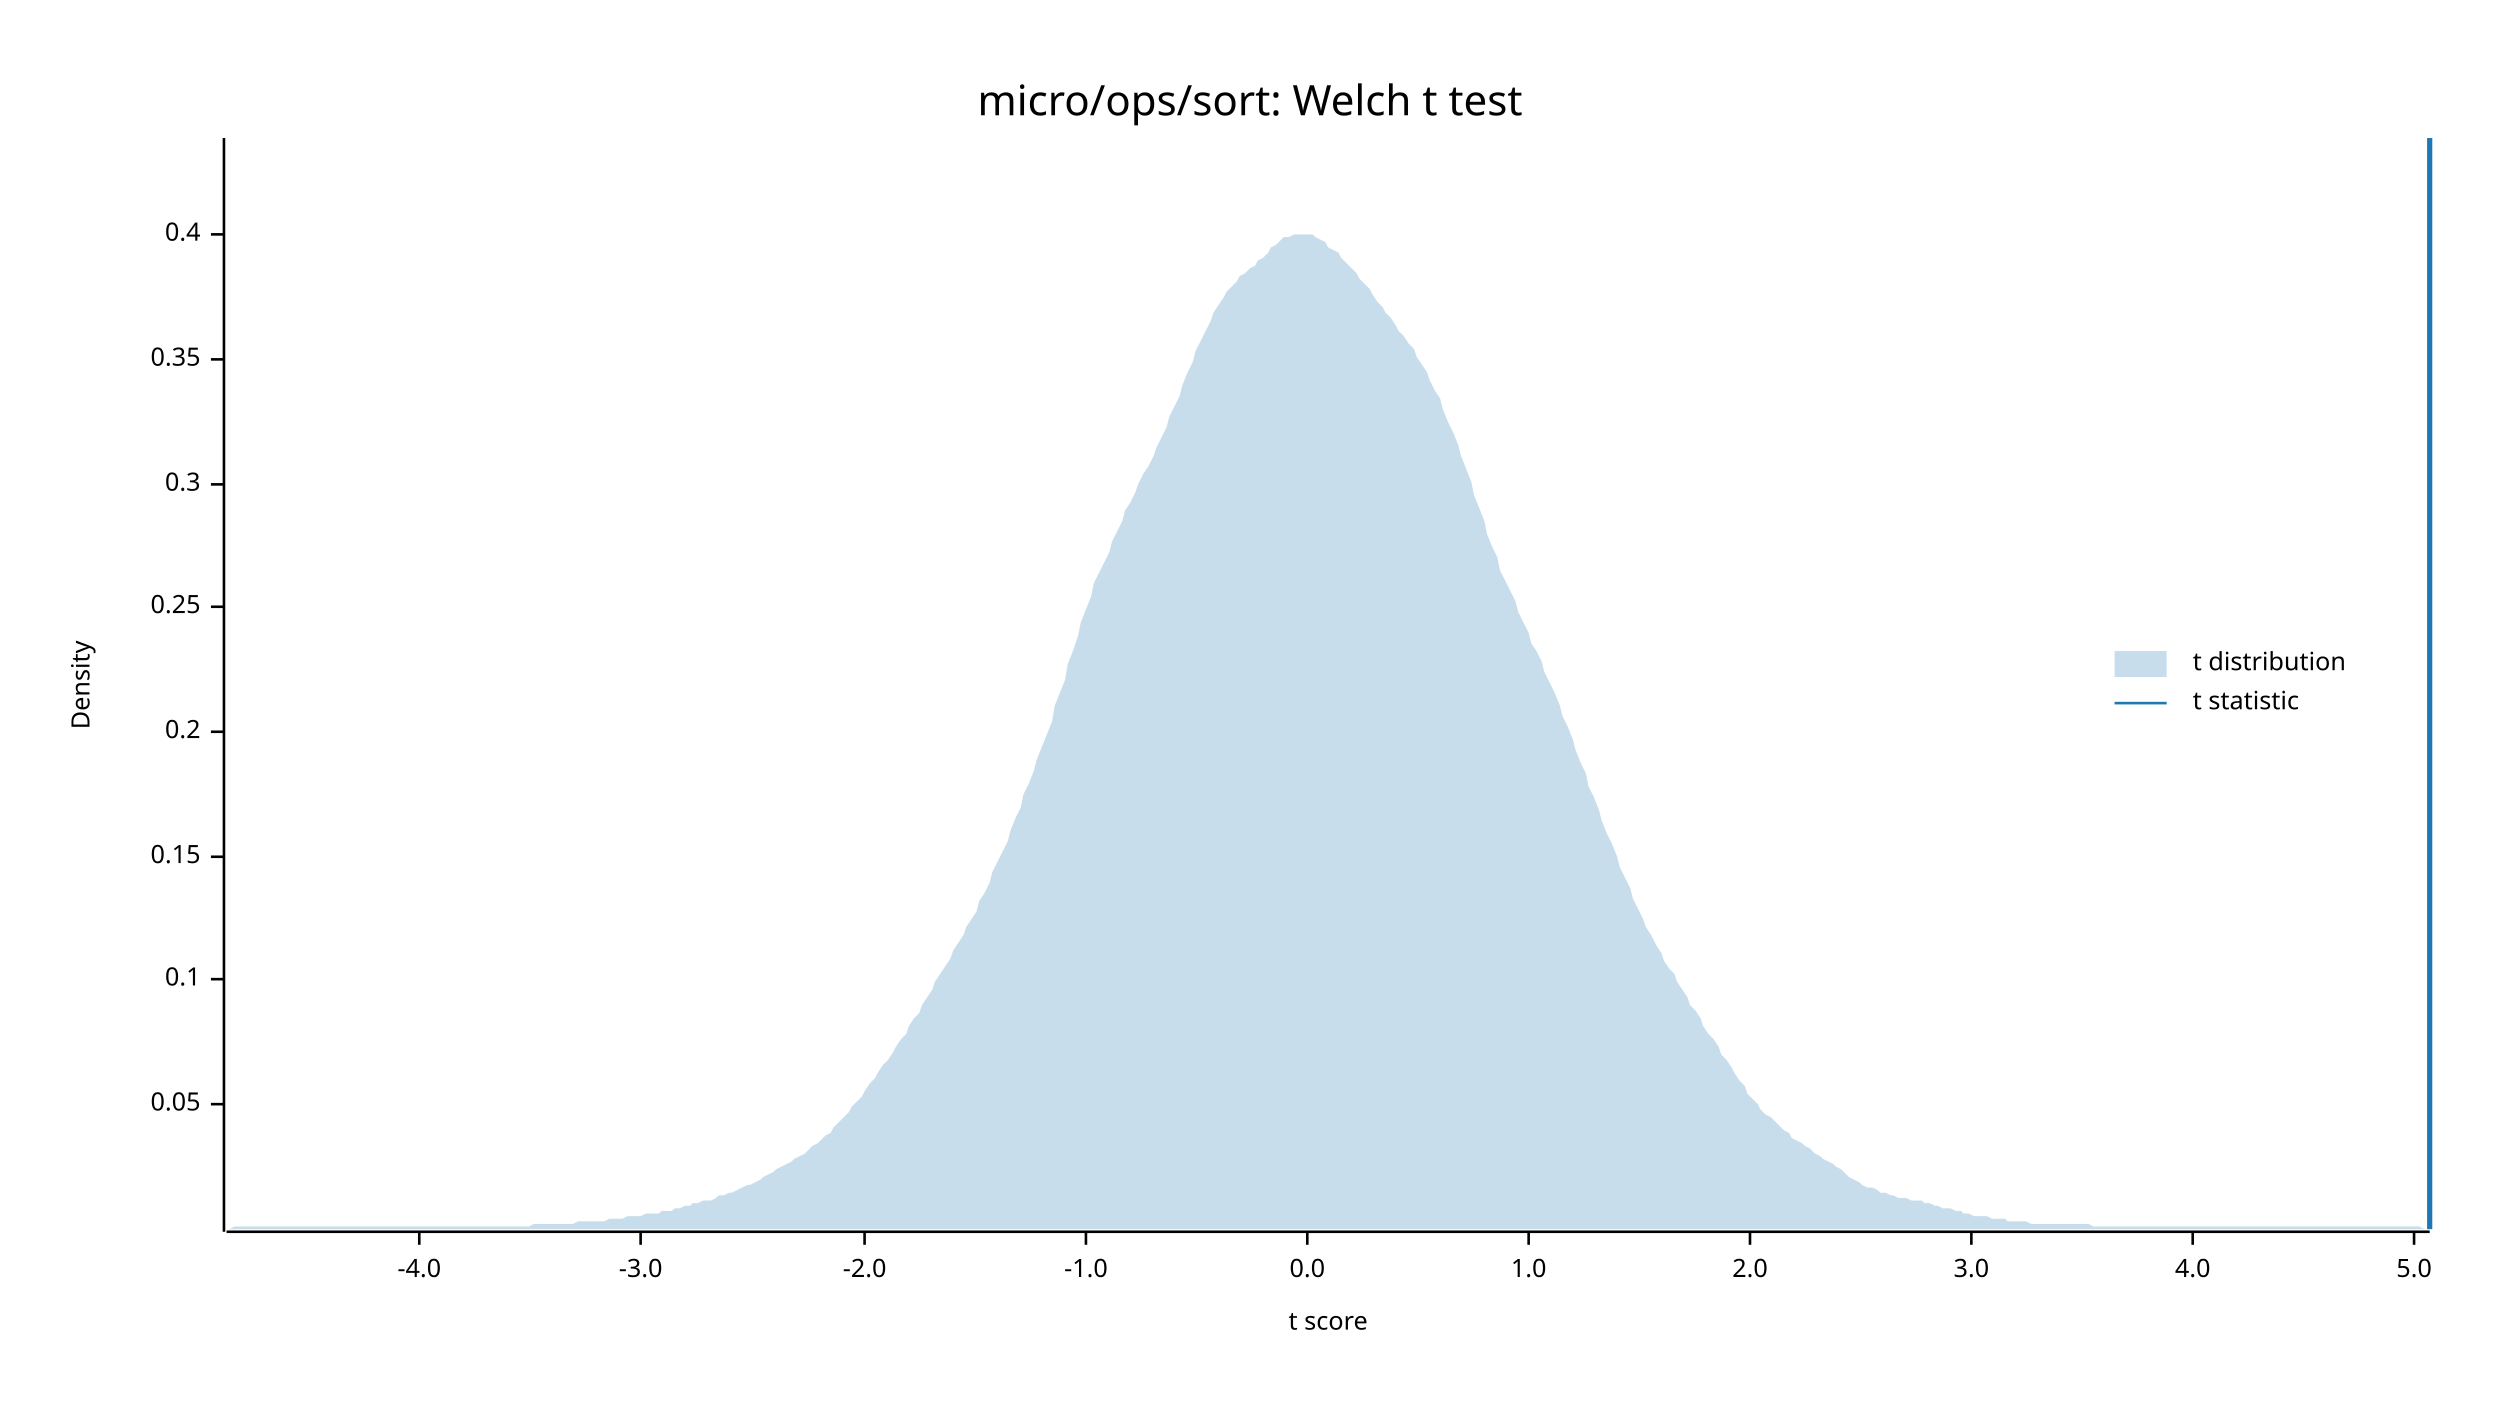
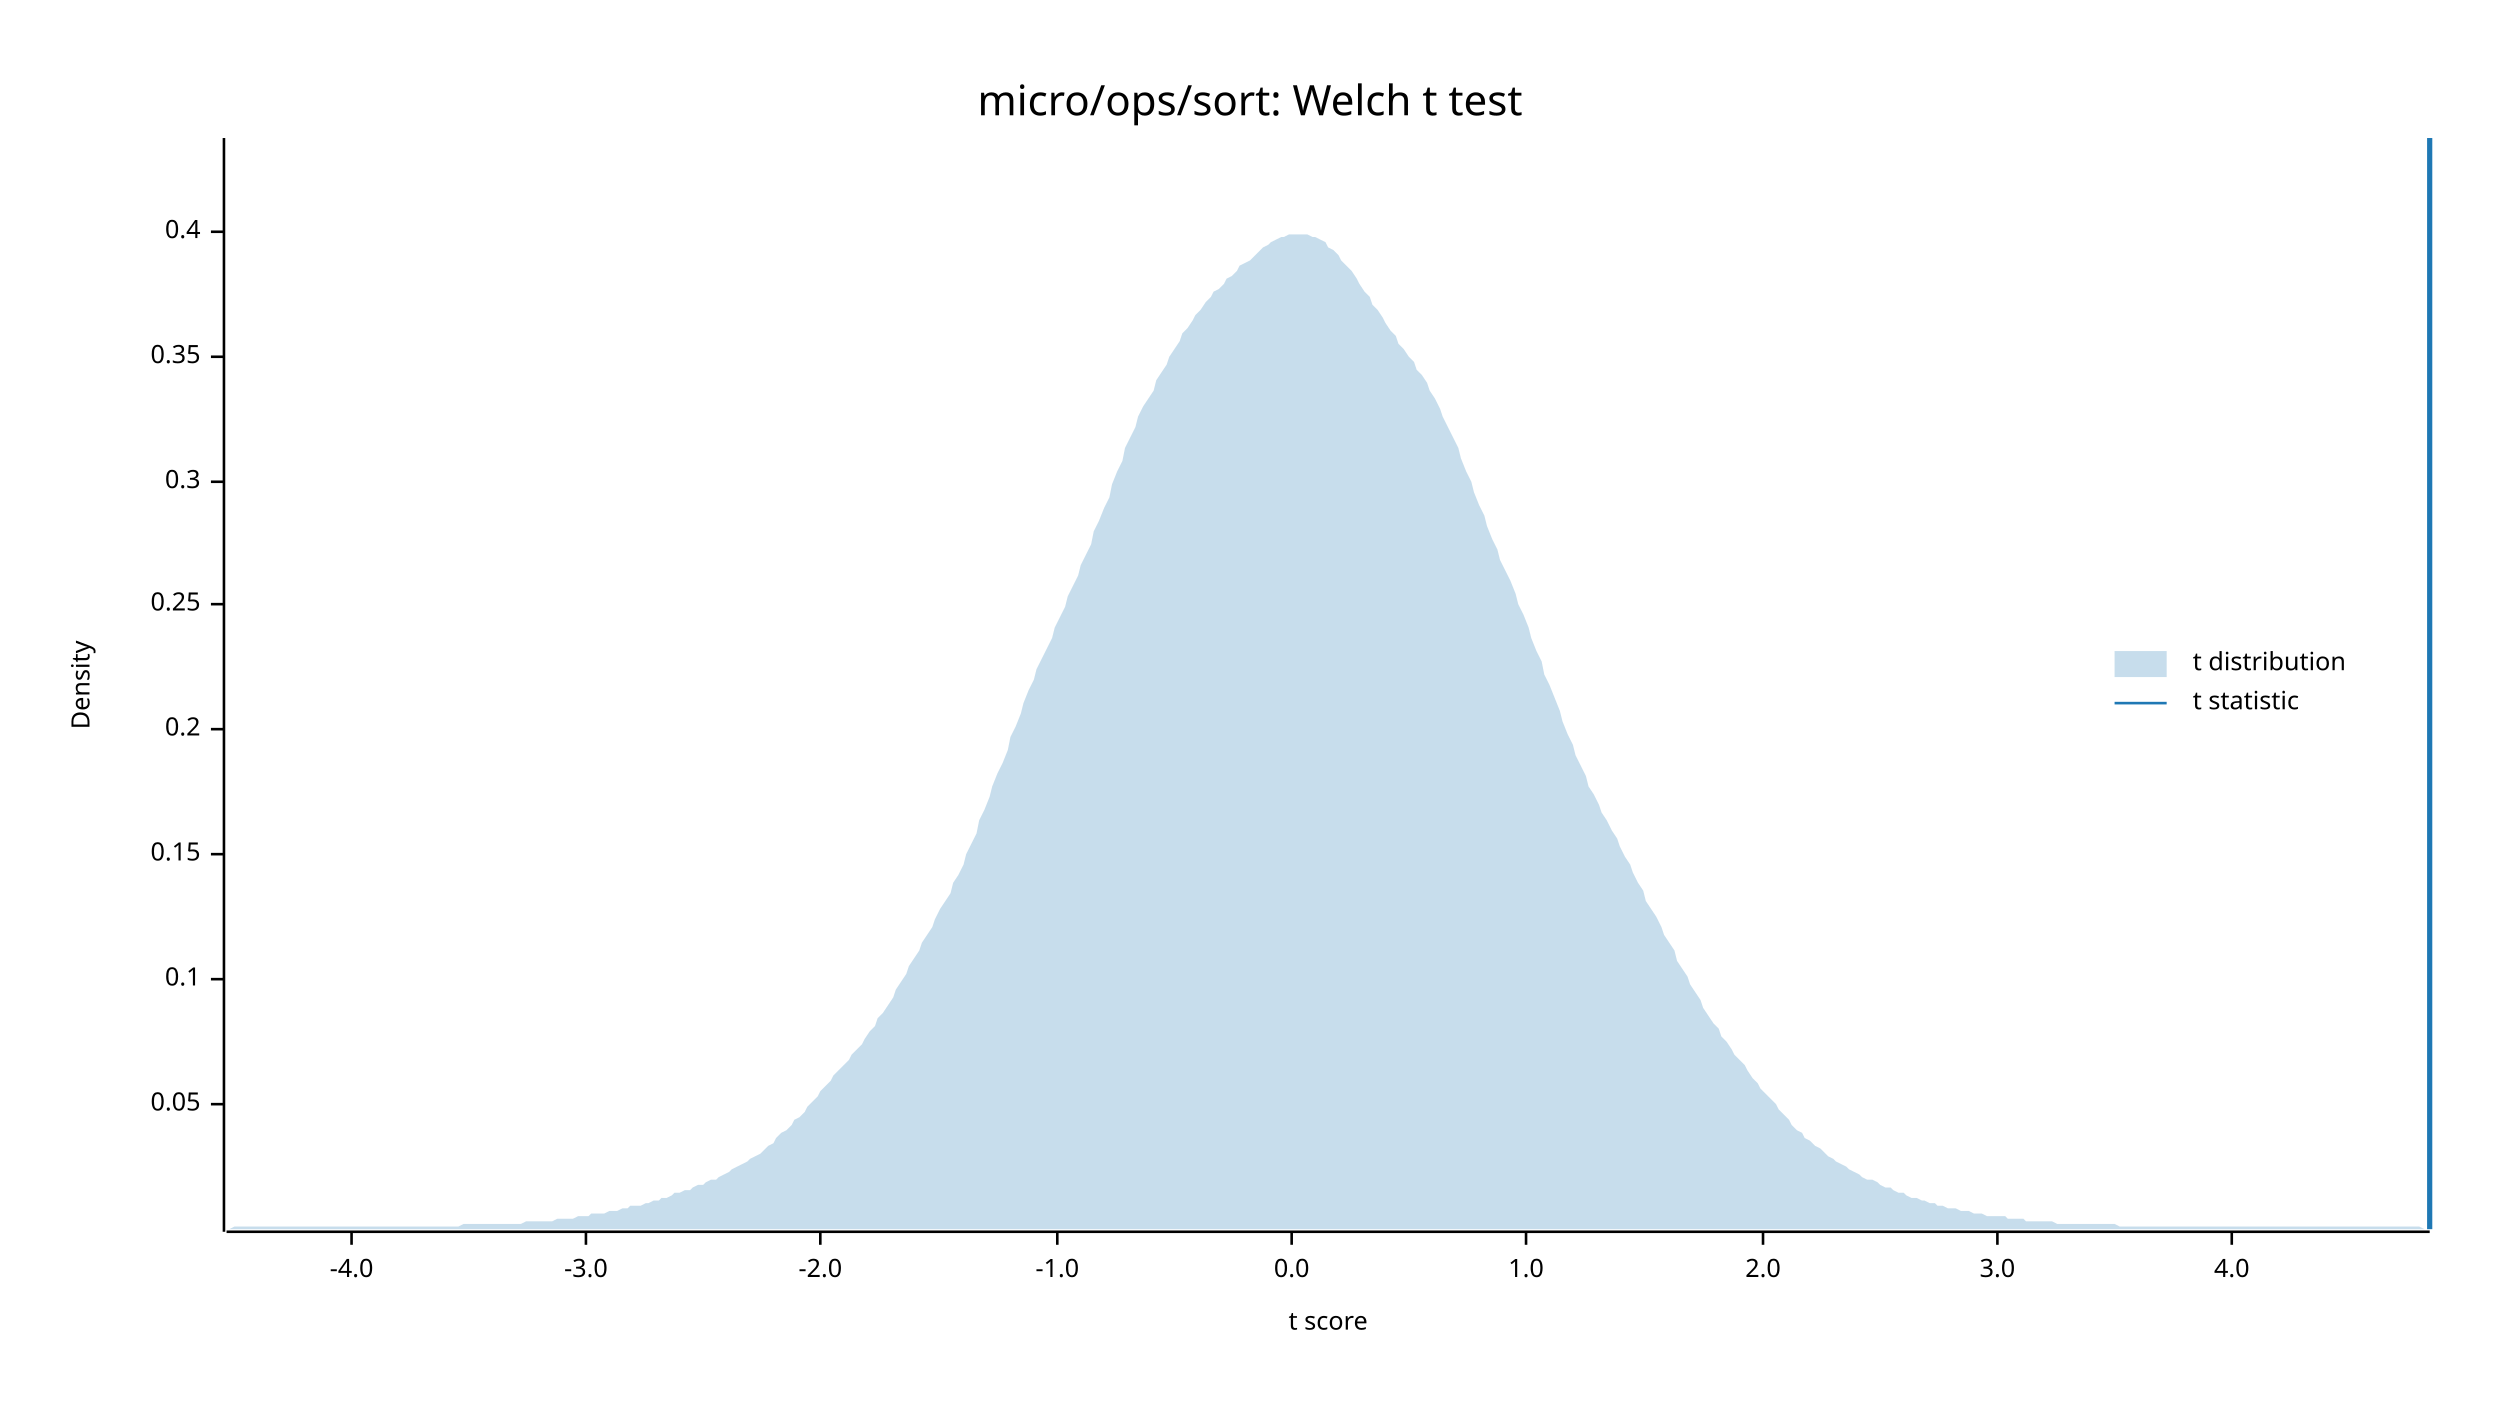
<svg xmlns="http://www.w3.org/2000/svg" width="960" height="540" viewBox="0 0 960 540">
  <text x="480" y="32" dy="0.76em" text-anchor="middle" font-family="sans-serif" font-size="16.129" opacity="1" fill="#000000">
micro/ops/sort: Welch t test
</text>
  <text x="27" y="263" dy="0.76em" text-anchor="middle" font-family="sans-serif" font-size="9.677" opacity="1" fill="#000000" transform="rotate(270, 27, 263)">
Density
</text>
  <text x="510" y="513" dy="-0.5ex" text-anchor="middle" font-family="sans-serif" font-size="9.677" opacity="1" fill="#000000">
t score
</text>
  <polyline fill="none" opacity="1" stroke="#000000" stroke-width="1" points="86,53 86,473 " />
  <text x="77" y="424" dy="0.5ex" text-anchor="end" font-family="sans-serif" font-size="9.677" opacity="1" fill="#000000">
0.05
</text>
  <polyline fill="none" opacity="1" stroke="#000000" stroke-width="1" points="81,424 86,424 " />
  <text x="77" y="376" dy="0.5ex" text-anchor="end" font-family="sans-serif" font-size="9.677" opacity="1" fill="#000000">
0.1
</text>
  <polyline fill="none" opacity="1" stroke="#000000" stroke-width="1" points="81,376 86,376 " />
-   <text x="77" y="329" dy="0.5ex" text-anchor="end" font-family="sans-serif" font-size="9.677" opacity="1" fill="#000000">
+   <text x="77" y="328" dy="0.5ex" text-anchor="end" font-family="sans-serif" font-size="9.677" opacity="1" fill="#000000">
0.15
</text>
-   <polyline fill="none" opacity="1" stroke="#000000" stroke-width="1" points="81,329 86,329 " />
-   <text x="77" y="281" dy="0.5ex" text-anchor="end" font-family="sans-serif" font-size="9.677" opacity="1" fill="#000000">
+   <polyline fill="none" opacity="1" stroke="#000000" stroke-width="1" points="81,328 86,328 " />
+   <text x="77" y="280" dy="0.5ex" text-anchor="end" font-family="sans-serif" font-size="9.677" opacity="1" fill="#000000">
0.2
</text>
-   <polyline fill="none" opacity="1" stroke="#000000" stroke-width="1" points="81,281 86,281 " />
-   <text x="77" y="233" dy="0.5ex" text-anchor="end" font-family="sans-serif" font-size="9.677" opacity="1" fill="#000000">
+   <polyline fill="none" opacity="1" stroke="#000000" stroke-width="1" points="81,280 86,280 " />
+   <text x="77" y="232" dy="0.5ex" text-anchor="end" font-family="sans-serif" font-size="9.677" opacity="1" fill="#000000">
0.25
</text>
-   <polyline fill="none" opacity="1" stroke="#000000" stroke-width="1" points="81,233 86,233 " />
-   <text x="77" y="186" dy="0.5ex" text-anchor="end" font-family="sans-serif" font-size="9.677" opacity="1" fill="#000000">
+   <polyline fill="none" opacity="1" stroke="#000000" stroke-width="1" points="81,232 86,232 " />
+   <text x="77" y="185" dy="0.5ex" text-anchor="end" font-family="sans-serif" font-size="9.677" opacity="1" fill="#000000">
0.3
</text>
-   <polyline fill="none" opacity="1" stroke="#000000" stroke-width="1" points="81,186 86,186 " />
-   <text x="77" y="138" dy="0.5ex" text-anchor="end" font-family="sans-serif" font-size="9.677" opacity="1" fill="#000000">
+   <polyline fill="none" opacity="1" stroke="#000000" stroke-width="1" points="81,185 86,185 " />
+   <text x="77" y="137" dy="0.5ex" text-anchor="end" font-family="sans-serif" font-size="9.677" opacity="1" fill="#000000">
0.35
</text>
-   <polyline fill="none" opacity="1" stroke="#000000" stroke-width="1" points="81,138 86,138 " />
-   <text x="77" y="90" dy="0.5ex" text-anchor="end" font-family="sans-serif" font-size="9.677" opacity="1" fill="#000000">
+   <polyline fill="none" opacity="1" stroke="#000000" stroke-width="1" points="81,137 86,137 " />
+   <text x="77" y="89" dy="0.5ex" text-anchor="end" font-family="sans-serif" font-size="9.677" opacity="1" fill="#000000">
0.4
</text>
-   <polyline fill="none" opacity="1" stroke="#000000" stroke-width="1" points="81,90 86,90 " />
+   <polyline fill="none" opacity="1" stroke="#000000" stroke-width="1" points="81,89 86,89 " />
  <polyline fill="none" opacity="1" stroke="#000000" stroke-width="1" points="87,473 933,473 " />
-   <text x="161" y="483" dy="0.76em" text-anchor="middle" font-family="sans-serif" font-size="9.677" opacity="1" fill="#000000">
+   <text x="135" y="483" dy="0.76em" text-anchor="middle" font-family="sans-serif" font-size="9.677" opacity="1" fill="#000000">
-4.0
</text>
-   <polyline fill="none" opacity="1" stroke="#000000" stroke-width="1" points="161,473 161,478 " />
-   <text x="246" y="483" dy="0.76em" text-anchor="middle" font-family="sans-serif" font-size="9.677" opacity="1" fill="#000000">
+   <polyline fill="none" opacity="1" stroke="#000000" stroke-width="1" points="135,473 135,478 " />
+   <text x="225" y="483" dy="0.76em" text-anchor="middle" font-family="sans-serif" font-size="9.677" opacity="1" fill="#000000">
-3.0
</text>
-   <polyline fill="none" opacity="1" stroke="#000000" stroke-width="1" points="246,473 246,478 " />
-   <text x="332" y="483" dy="0.76em" text-anchor="middle" font-family="sans-serif" font-size="9.677" opacity="1" fill="#000000">
+   <polyline fill="none" opacity="1" stroke="#000000" stroke-width="1" points="225,473 225,478 " />
+   <text x="315" y="483" dy="0.76em" text-anchor="middle" font-family="sans-serif" font-size="9.677" opacity="1" fill="#000000">
-2.0
</text>
-   <polyline fill="none" opacity="1" stroke="#000000" stroke-width="1" points="332,473 332,478 " />
-   <text x="417" y="483" dy="0.76em" text-anchor="middle" font-family="sans-serif" font-size="9.677" opacity="1" fill="#000000">
+   <polyline fill="none" opacity="1" stroke="#000000" stroke-width="1" points="315,473 315,478 " />
+   <text x="406" y="483" dy="0.76em" text-anchor="middle" font-family="sans-serif" font-size="9.677" opacity="1" fill="#000000">
-1.0
</text>
-   <polyline fill="none" opacity="1" stroke="#000000" stroke-width="1" points="417,473 417,478 " />
-   <text x="502" y="483" dy="0.76em" text-anchor="middle" font-family="sans-serif" font-size="9.677" opacity="1" fill="#000000">
+   <polyline fill="none" opacity="1" stroke="#000000" stroke-width="1" points="406,473 406,478 " />
+   <text x="496" y="483" dy="0.76em" text-anchor="middle" font-family="sans-serif" font-size="9.677" opacity="1" fill="#000000">
0.0
</text>
-   <polyline fill="none" opacity="1" stroke="#000000" stroke-width="1" points="502,473 502,478 " />
-   <text x="587" y="483" dy="0.76em" text-anchor="middle" font-family="sans-serif" font-size="9.677" opacity="1" fill="#000000">
+   <polyline fill="none" opacity="1" stroke="#000000" stroke-width="1" points="496,473 496,478 " />
+   <text x="586" y="483" dy="0.76em" text-anchor="middle" font-family="sans-serif" font-size="9.677" opacity="1" fill="#000000">
1.0
</text>
-   <polyline fill="none" opacity="1" stroke="#000000" stroke-width="1" points="587,473 587,478 " />
-   <text x="672" y="483" dy="0.76em" text-anchor="middle" font-family="sans-serif" font-size="9.677" opacity="1" fill="#000000">
+   <polyline fill="none" opacity="1" stroke="#000000" stroke-width="1" points="586,473 586,478 " />
+   <text x="677" y="483" dy="0.76em" text-anchor="middle" font-family="sans-serif" font-size="9.677" opacity="1" fill="#000000">
2.0
</text>
-   <polyline fill="none" opacity="1" stroke="#000000" stroke-width="1" points="672,473 672,478 " />
-   <text x="757" y="483" dy="0.76em" text-anchor="middle" font-family="sans-serif" font-size="9.677" opacity="1" fill="#000000">
+   <polyline fill="none" opacity="1" stroke="#000000" stroke-width="1" points="677,473 677,478 " />
+   <text x="767" y="483" dy="0.76em" text-anchor="middle" font-family="sans-serif" font-size="9.677" opacity="1" fill="#000000">
3.0
</text>
-   <polyline fill="none" opacity="1" stroke="#000000" stroke-width="1" points="757,473 757,478 " />
-   <text x="842" y="483" dy="0.76em" text-anchor="middle" font-family="sans-serif" font-size="9.677" opacity="1" fill="#000000">
+   <polyline fill="none" opacity="1" stroke="#000000" stroke-width="1" points="767,473 767,478 " />
+   <text x="857" y="483" dy="0.76em" text-anchor="middle" font-family="sans-serif" font-size="9.677" opacity="1" fill="#000000">
4.0
</text>
-   <polyline fill="none" opacity="1" stroke="#000000" stroke-width="1" points="842,473 842,478 " />
-   <text x="927" y="483" dy="0.76em" text-anchor="middle" font-family="sans-serif" font-size="9.677" opacity="1" fill="#000000">
- 5.0
- </text>
-   <polyline fill="none" opacity="1" stroke="#000000" stroke-width="1" points="927,473 927,478 " />
-   <polygon opacity="0.25" fill="#1F78B4" points="87,472 88,472 90,471 92,471 93,471 95,471 97,471 98,471 100,471 102,471 103,471 105,471 107,471 109,471 110,471 112,471 114,471 115,471 117,471 119,471 120,471 122,471 124,471 125,471 127,471 129,471 131,471 132,471 134,471 136,471 137,471 139,471 141,471 142,471 144,471 146,471 148,471 149,471 151,471 153,471 154,471 156,471 158,471 159,471 161,471 163,471 164,471 166,471 168,471 170,471 171,471 173,471 175,471 176,471 178,471 180,471 181,471 183,471 185,471 187,471 188,471 190,471 192,471 193,471 195,471 197,471 198,471 200,471 202,471 203,471 205,470 207,470 209,470 210,470 212,470 214,470 215,470 217,470 219,470 220,470 222,469 224,469 226,469 227,469 229,469 231,469 232,469 234,468 236,468 237,468 239,468 241,467 242,467 244,467 246,467 248,466 249,466 251,466 253,466 254,465 256,465 258,465 259,464 261,464 263,463 265,463 266,462 268,462 270,461 271,461 273,461 275,460 276,459 278,459 280,458 281,458 283,457 285,456 287,455 288,455 290,454 292,453 293,452 295,451 297,450 298,449 300,448 302,447 304,446 305,445 307,444 309,443 310,442 312,440 314,439 315,438 317,436 319,435 320,433 322,431 324,429 326,427 327,425 329,423 331,421 332,419 334,416 336,414 337,412 339,409 341,407 343,404 344,402 346,399 348,397 349,394 351,391 353,389 354,386 356,383 358,380 359,377 361,374 363,371 365,368 366,365 368,362 370,359 371,356 373,353 375,350 376,346 378,343 380,339 381,335 383,331 385,327 387,323 388,319 390,314 392,310 393,305 395,301 397,296 398,292 400,287 402,282 404,277 405,271 407,266 409,261 410,255 412,250 414,244 415,239 417,234 419,229 420,224 422,220 424,216 426,212 427,208 429,204 431,200 432,196 434,193 436,189 437,186 439,182 441,179 443,175 444,172 446,168 448,164 449,160 451,156 453,152 454,148 456,143 458,139 459,135 461,131 463,127 465,123 466,120 468,117 470,114 471,112 473,110 475,108 476,106 478,105 480,103 482,102 483,100 485,99 487,97 488,95 490,94 492,92 493,91 495,91 497,90 498,90 500,90 502,90 504,90 505,91 507,92 509,93 510,95 512,96 514,97 515,99 517,101 519,103 521,105 522,107 524,109 526,111 527,113 529,116 531,118 532,120 534,122 536,125 537,127 539,129 541,132 543,134 544,137 546,140 548,143 549,146 551,150 553,153 554,157 556,162 558,166 560,171 561,175 563,180 565,185 566,190 568,195 570,200 571,205 573,210 575,214 576,219 578,223 580,227 582,231 583,235 585,239 587,243 588,247 590,250 592,254 593,258 595,262 597,266 599,271 600,275 602,279 604,284 605,288 607,293 609,297 610,302 612,306 614,311 615,315 617,320 619,324 621,329 622,333 624,337 626,341 627,345 629,349 631,353 632,356 634,359 636,363 638,366 639,369 641,372 643,374 644,377 646,380 648,383 649,386 651,388 653,391 654,394 656,397 658,399 660,402 661,405 663,407 665,410 666,412 668,415 670,417 671,420 673,422 675,424 676,426 678,428 680,429 682,431 683,432 685,434 687,435 688,437 690,438 692,439 693,440 695,441 697,443 699,444 700,445 702,446 704,447 705,448 707,449 709,451 710,452 712,453 714,454 715,455 717,456 719,456 721,457 722,458 724,458 726,459 727,459 729,460 731,460 732,460 734,461 736,461 738,461 739,462 741,462 743,463 744,463 746,464 748,464 749,464 751,465 753,465 754,466 756,466 758,467 760,467 761,467 763,467 765,468 766,468 768,468 770,468 771,469 773,469 775,469 777,469 778,469 780,470 782,470 783,470 785,470 787,470 788,470 790,470 792,470 793,470 795,470 797,470 799,470 800,470 802,470 804,471 805,471 807,471 809,471 810,471 812,471 814,471 816,471 817,471 819,471 821,471 822,471 824,471 826,471 827,471 829,471 831,471 832,471 834,471 836,471 838,471 839,471 841,471 843,471 844,471 846,471 848,471 849,471 851,471 853,471 855,471 856,471 858,471 860,471 861,471 863,471 865,471 866,471 868,471 870,471 871,471 873,471 875,471 877,471 878,471 880,471 882,471 883,471 885,471 887,471 888,471 890,471 892,471 894,471 895,471 897,471 899,471 900,471 902,471 904,471 905,471 907,471 909,471 910,471 912,471 914,471 916,471 917,471 919,471 921,471 922,471 924,471 926,471 927,471 929,471 931,472 933,472 933,472 87,472 " />
+   <polyline fill="none" opacity="1" stroke="#000000" stroke-width="1" points="857,473 857,478 " />
+   <polygon opacity="0.25" fill="#1F78B4" points="87,472 88,472 90,471 92,471 93,471 95,471 97,471 98,471 100,471 102,471 103,471 105,471 107,471 109,471 110,471 112,471 114,471 115,471 117,471 119,471 120,471 122,471 124,471 125,471 127,471 129,471 131,471 132,471 134,471 136,471 137,471 139,471 141,471 142,471 144,471 146,471 148,471 149,471 151,471 153,471 154,471 156,471 158,471 159,471 161,471 163,471 164,471 166,471 168,471 170,471 171,471 173,471 175,471 176,471 178,470 180,470 181,470 183,470 185,470 187,470 188,470 190,470 192,470 193,470 195,470 197,470 198,470 200,470 202,469 203,469 205,469 207,469 209,469 210,469 212,469 214,468 215,468 217,468 219,468 220,468 222,467 224,467 226,467 227,466 229,466 231,466 232,466 234,465 236,465 237,465 239,464 241,464 242,463 244,463 246,463 248,462 249,462 251,461 253,461 254,460 256,460 258,459 259,458 261,458 263,457 265,457 266,456 268,455 270,455 271,454 273,453 275,453 276,452 278,451 280,450 281,449 283,448 285,447 287,446 288,445 290,444 292,443 293,442 295,440 297,439 298,437 300,435 302,434 304,432 305,430 307,429 309,427 310,425 312,423 314,421 315,419 317,417 319,415 320,413 322,411 324,409 326,407 327,405 329,403 331,401 332,399 334,396 336,394 337,391 339,389 341,386 343,383 344,380 346,377 348,374 349,371 351,368 353,365 354,362 356,359 358,356 359,353 361,349 363,346 365,343 366,339 368,336 370,332 371,328 373,324 375,320 376,315 378,311 380,306 381,302 383,297 385,293 387,288 388,283 390,279 392,274 393,270 395,265 397,261 398,257 400,253 402,249 404,245 405,241 407,237 409,233 410,229 412,225 414,221 415,217 417,213 419,209 420,204 422,200 424,195 426,191 427,186 429,181 431,177 432,172 434,168 436,164 437,160 439,156 441,153 443,150 444,146 446,143 448,140 449,137 451,134 453,131 454,128 456,126 458,123 459,121 461,119 463,116 465,114 466,112 468,111 470,109 471,107 473,106 475,104 476,102 478,101 480,100 482,98 483,97 485,95 487,94 488,93 490,92 492,91 493,91 495,90 497,90 498,90 500,90 502,90 504,91 505,91 507,92 509,93 510,95 512,96 514,98 515,100 517,102 519,104 521,107 522,109 524,112 526,114 527,117 529,119 531,122 532,124 534,127 536,129 537,132 539,134 541,137 543,139 544,142 546,144 548,147 549,150 551,153 553,157 554,160 556,164 558,168 560,172 561,176 563,181 565,185 566,189 568,194 570,198 571,202 573,207 575,211 576,215 578,219 580,223 582,228 583,232 585,236 587,241 588,245 590,250 592,254 593,259 595,263 597,268 599,273 600,277 602,282 604,286 605,290 607,294 609,298 610,302 612,305 614,309 615,312 617,315 619,319 621,322 622,325 624,329 626,332 627,335 629,339 631,342 632,346 634,349 636,352 638,356 639,359 641,362 643,365 644,369 646,372 648,375 649,378 651,381 653,384 654,387 656,390 658,393 660,395 661,398 663,400 665,403 666,405 668,407 670,409 671,411 673,414 675,416 676,418 678,420 680,422 682,424 683,426 685,428 687,430 688,432 690,434 692,435 693,437 695,438 697,440 699,441 700,442 702,444 704,445 705,446 707,447 709,448 710,449 712,450 714,451 715,452 717,453 719,453 721,454 722,455 724,456 726,456 727,457 729,458 731,458 732,459 734,460 736,460 738,461 739,461 741,462 743,462 744,463 746,463 748,464 749,464 751,464 753,465 754,465 756,465 758,466 760,466 761,466 763,467 765,467 766,467 768,467 770,467 771,468 773,468 775,468 777,468 778,469 780,469 782,469 783,469 785,469 787,469 788,469 790,470 792,470 793,470 795,470 797,470 799,470 800,470 802,470 804,470 805,470 807,470 809,470 810,470 812,470 814,471 816,471 817,471 819,471 821,471 822,471 824,471 826,471 827,471 829,471 831,471 832,471 834,471 836,471 838,471 839,471 841,471 843,471 844,471 846,471 848,471 849,471 851,471 853,471 855,471 856,471 858,471 860,471 861,471 863,471 865,471 866,471 868,471 870,471 871,471 873,471 875,471 877,471 878,471 880,471 882,471 883,471 885,471 887,471 888,471 890,471 892,471 894,471 895,471 897,471 899,471 900,471 902,471 904,471 905,471 907,471 909,471 910,471 912,471 914,471 916,471 917,471 919,471 921,471 922,471 924,471 926,471 927,471 929,471 931,472 933,472 933,472 87,472 " />
  <polyline fill="none" opacity="1" stroke="#1F78B4" stroke-width="2" points="933,472 933,53 " />
  <text x="842" y="250" dy="0.76em" text-anchor="start" font-family="sans-serif" font-size="9.677" opacity="1" fill="#000000">
t distribution
</text>
  <text x="842" y="265" dy="0.76em" text-anchor="start" font-family="sans-serif" font-size="9.677" opacity="1" fill="#000000">
t statistic
</text>
  <rect x="812" y="250" width="20" height="10" opacity="0.25" fill="#1F78B4" stroke="none" />
  <polyline fill="none" opacity="1" stroke="#1F78B4" stroke-width="1" points="812,270 832,270 " />
</svg>
